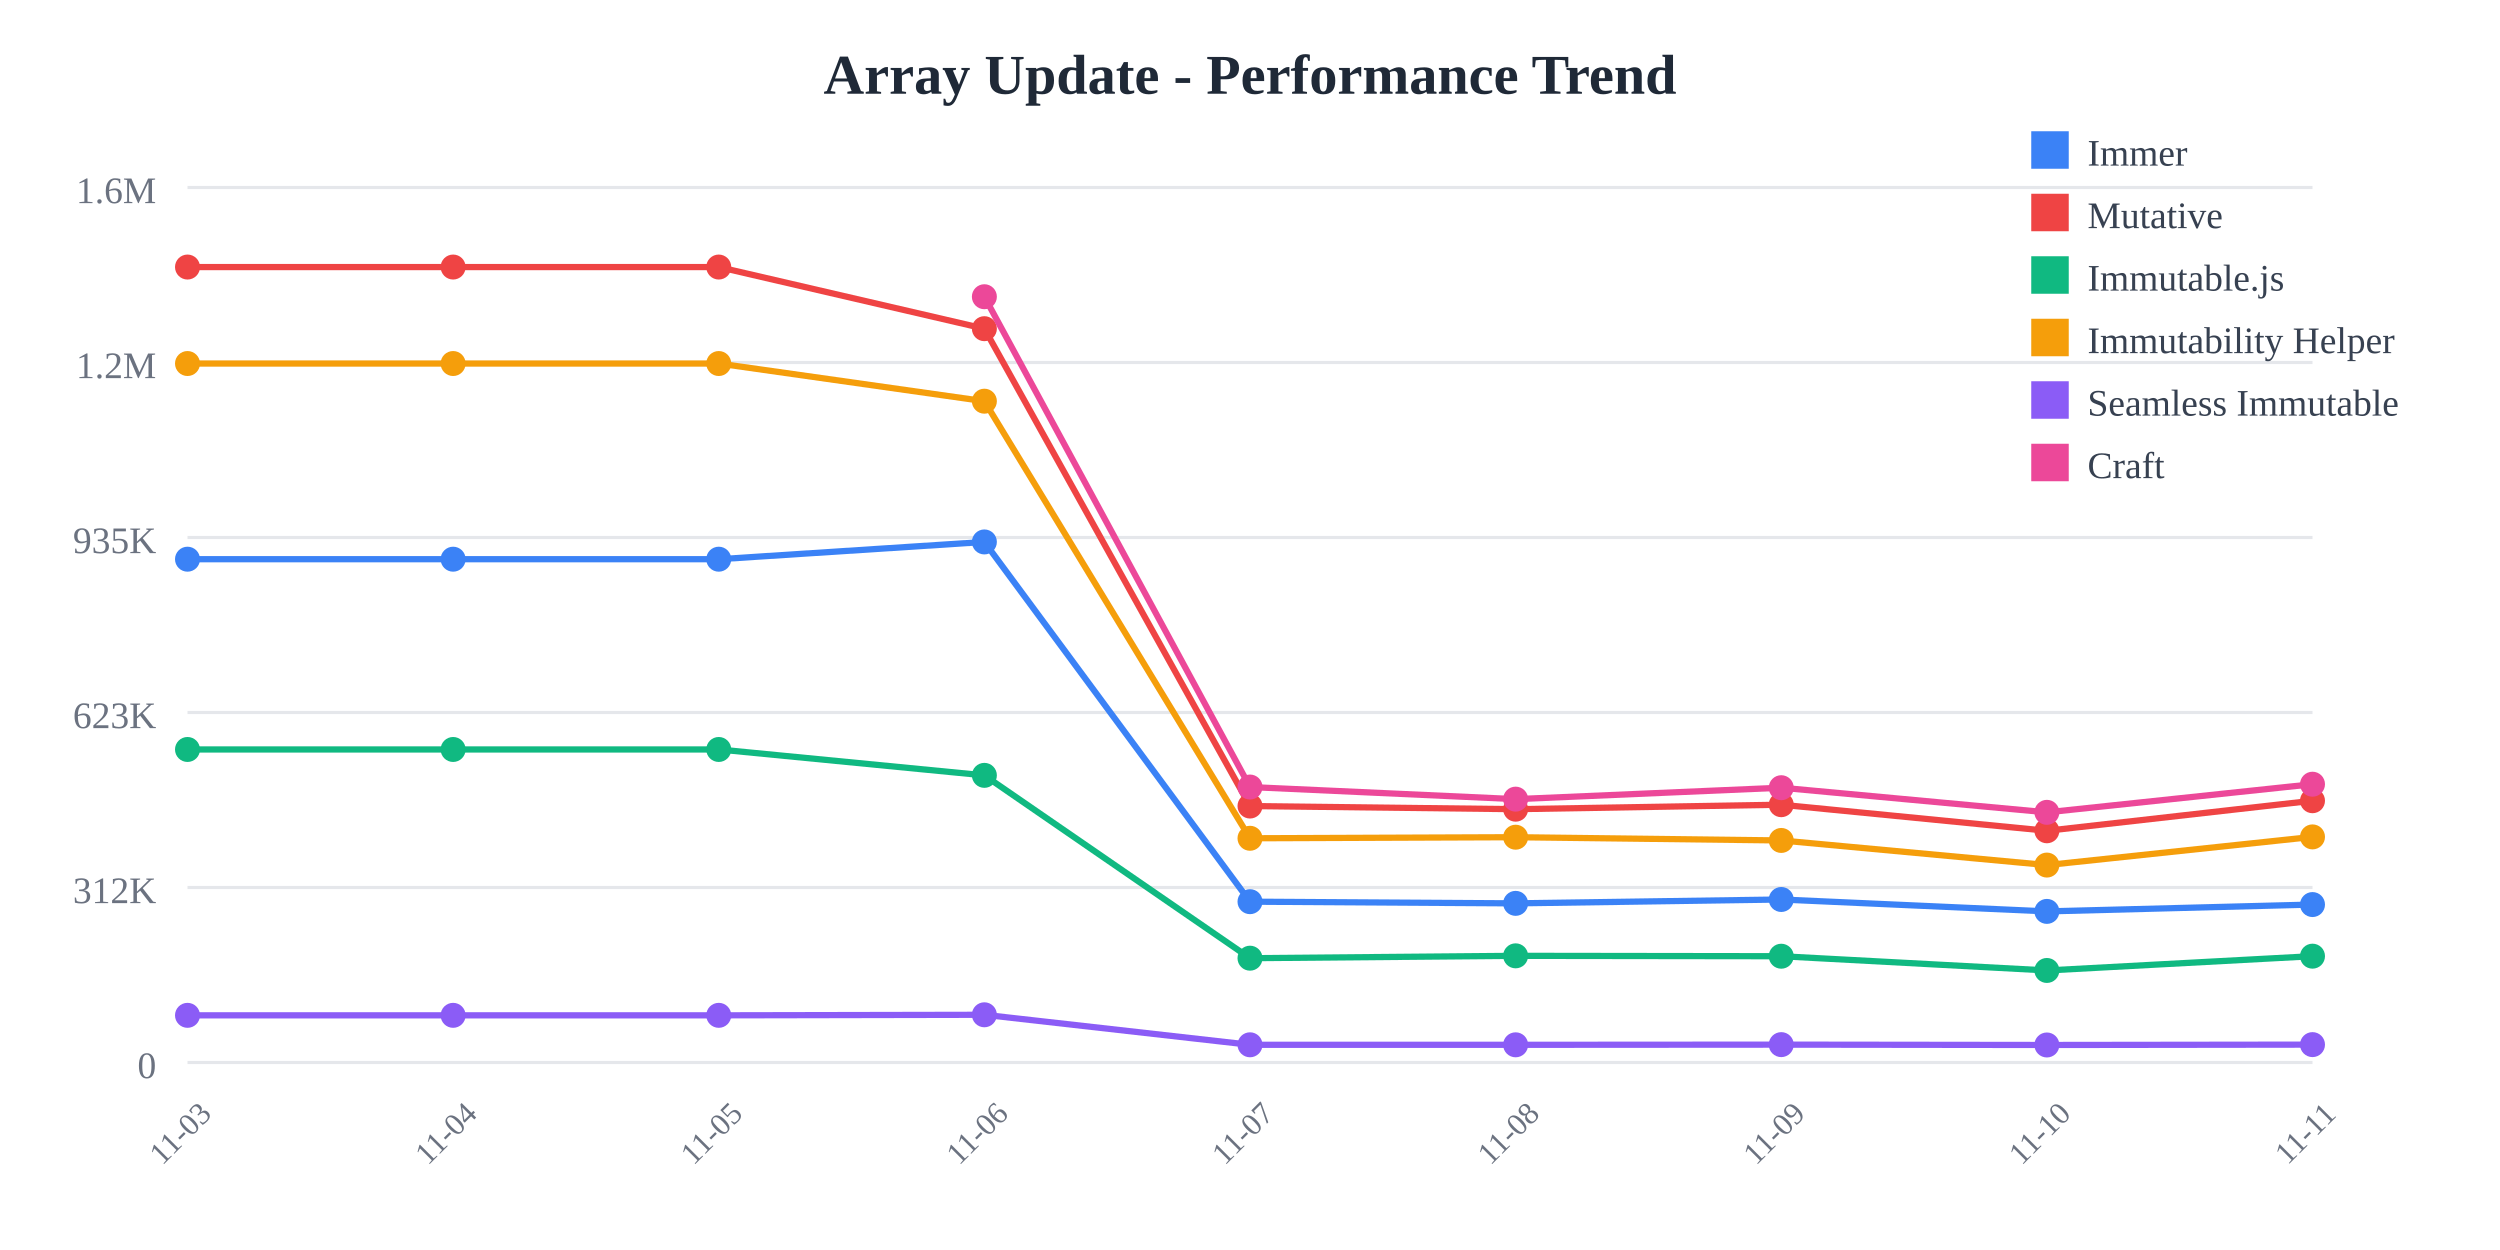
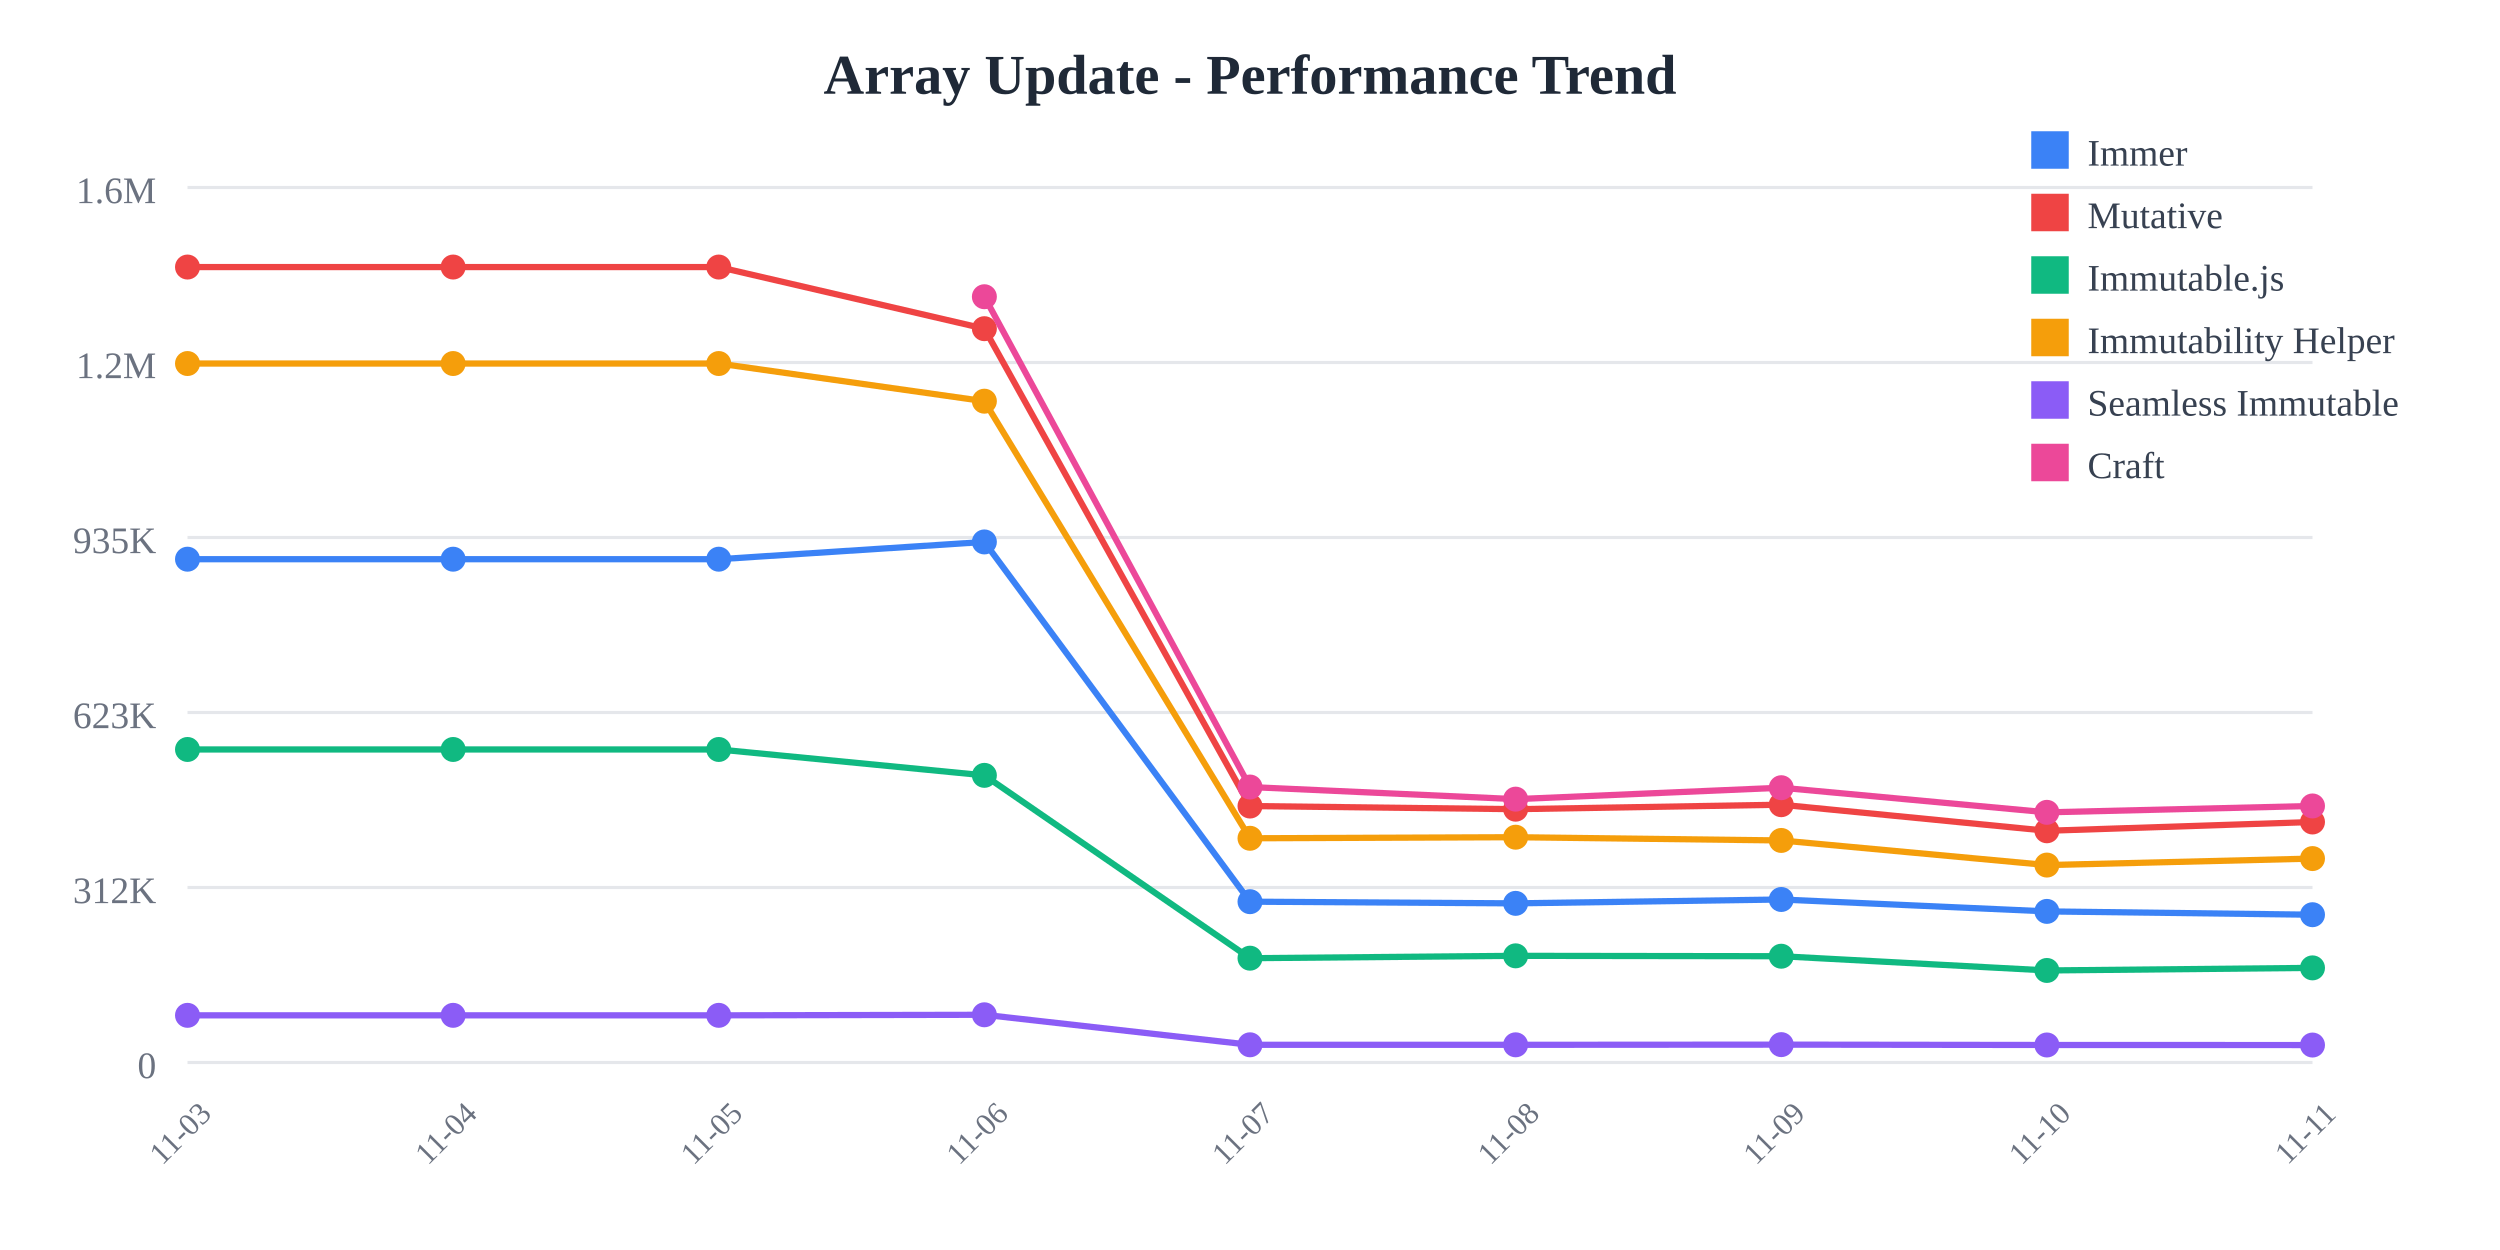
<svg xmlns="http://www.w3.org/2000/svg" width="800" height="400">
  <rect width="800" height="400" fill="white" />
  <text x="400" y="30" text-anchor="middle" font-size="18" font-weight="bold" fill="#1f2937">
    Array Update - Performance Trend
  </text>
  <line x1="60" y1="60" x2="740" y2="60" stroke="#e5e7eb" stroke-width="1" />
  <text x="50" y="65" text-anchor="end" font-size="12" fill="#6b7280">
    1.6M
  </text>
  <line x1="60" y1="116" x2="740" y2="116" stroke="#e5e7eb" stroke-width="1" />
  <text x="50" y="121" text-anchor="end" font-size="12" fill="#6b7280">
    1.2M
  </text>
  <line x1="60" y1="172" x2="740" y2="172" stroke="#e5e7eb" stroke-width="1" />
  <text x="50" y="177" text-anchor="end" font-size="12" fill="#6b7280">
    935K
  </text>
  <line x1="60" y1="228" x2="740" y2="228" stroke="#e5e7eb" stroke-width="1" />
  <text x="50" y="233" text-anchor="end" font-size="12" fill="#6b7280">
    623K
  </text>
  <line x1="60" y1="284" x2="740" y2="284" stroke="#e5e7eb" stroke-width="1" />
  <text x="50" y="289" text-anchor="end" font-size="12" fill="#6b7280">
    312K
  </text>
  <line x1="60" y1="340" x2="740" y2="340" stroke="#e5e7eb" stroke-width="1" />
  <text x="50" y="345" text-anchor="end" font-size="12" fill="#6b7280">
    0
  </text>
  <text x="60" y="365" text-anchor="middle" font-size="10" fill="#6b7280" transform="rotate(-45, 60, 365)">
    11-03
  </text>
  <text x="145" y="365" text-anchor="middle" font-size="10" fill="#6b7280" transform="rotate(-45, 145, 365)">
    11-04
  </text>
  <text x="230" y="365" text-anchor="middle" font-size="10" fill="#6b7280" transform="rotate(-45, 230, 365)">
    11-05
  </text>
  <text x="315" y="365" text-anchor="middle" font-size="10" fill="#6b7280" transform="rotate(-45, 315, 365)">
    11-06
  </text>
  <text x="400" y="365" text-anchor="middle" font-size="10" fill="#6b7280" transform="rotate(-45, 400, 365)">
    11-07
  </text>
  <text x="485" y="365" text-anchor="middle" font-size="10" fill="#6b7280" transform="rotate(-45, 485, 365)">
    11-08
  </text>
  <text x="570" y="365" text-anchor="middle" font-size="10" fill="#6b7280" transform="rotate(-45, 570, 365)">
    11-09
  </text>
  <text x="655" y="365" text-anchor="middle" font-size="10" fill="#6b7280" transform="rotate(-45, 655, 365)">
    11-10
  </text>
  <text x="740" y="365" text-anchor="middle" font-size="10" fill="#6b7280" transform="rotate(-45, 740, 365)">
    11-11
  </text>
-   <polyline points="60,178.942 145,178.942 230,178.942 315,173.42 400,288.536 485,289.075 570,287.838 655,291.647 740,289.459" fill="none" stroke="#3b82f6" stroke-width="2" />
+   <polyline points="60,178.942 145,178.942 230,178.942 315,173.42 400,288.536 485,289.075 570,287.838 655,291.647 740,292.706" fill="none" stroke="#3b82f6" stroke-width="2" />
  <circle cx="60" cy="178.942" r="4" fill="#3b82f6" />
  <circle cx="145" cy="178.942" r="4" fill="#3b82f6" />
  <circle cx="230" cy="178.942" r="4" fill="#3b82f6" />
  <circle cx="315" cy="173.42" r="4" fill="#3b82f6" />
  <circle cx="400" cy="288.536" r="4" fill="#3b82f6" />
  <circle cx="485" cy="289.075" r="4" fill="#3b82f6" />
  <circle cx="570" cy="287.838" r="4" fill="#3b82f6" />
  <circle cx="655" cy="291.647" r="4" fill="#3b82f6" />
-   <circle cx="740" cy="289.459" r="4" fill="#3b82f6" />
-   <polyline points="60,85.455 145,85.455 230,85.455 315,105.179 400,257.932 485,258.94 570,257.504 655,265.85 740,256.233" fill="none" stroke="#ef4444" stroke-width="2" />
+   <circle cx="740" cy="292.706" r="4" fill="#3b82f6" />
+   <polyline points="60,85.455 145,85.455 230,85.455 315,105.179 400,257.932 485,258.94 570,257.504 655,265.85 740,263.037" fill="none" stroke="#ef4444" stroke-width="2" />
  <circle cx="60" cy="85.455" r="4" fill="#ef4444" />
  <circle cx="145" cy="85.455" r="4" fill="#ef4444" />
  <circle cx="230" cy="85.455" r="4" fill="#ef4444" />
  <circle cx="315" cy="105.179" r="4" fill="#ef4444" />
  <circle cx="400" cy="257.932" r="4" fill="#ef4444" />
  <circle cx="485" cy="258.94" r="4" fill="#ef4444" />
  <circle cx="570" cy="257.504" r="4" fill="#ef4444" />
  <circle cx="655" cy="265.85" r="4" fill="#ef4444" />
-   <circle cx="740" cy="256.233" r="4" fill="#ef4444" />
-   <polyline points="60,239.832 145,239.832 230,239.832 315,248.114 400,306.62 485,305.867 570,305.99 655,310.548 740,305.974" fill="none" stroke="#10b981" stroke-width="2" />
+   <circle cx="740" cy="263.037" r="4" fill="#ef4444" />
+   <polyline points="60,239.832 145,239.832 230,239.832 315,248.114 400,306.62 485,305.867 570,305.99 655,310.548 740,309.72" fill="none" stroke="#10b981" stroke-width="2" />
  <circle cx="60" cy="239.832" r="4" fill="#10b981" />
  <circle cx="145" cy="239.832" r="4" fill="#10b981" />
  <circle cx="230" cy="239.832" r="4" fill="#10b981" />
  <circle cx="315" cy="248.114" r="4" fill="#10b981" />
  <circle cx="400" cy="306.62" r="4" fill="#10b981" />
  <circle cx="485" cy="305.867" r="4" fill="#10b981" />
  <circle cx="570" cy="305.99" r="4" fill="#10b981" />
  <circle cx="655" cy="310.548" r="4" fill="#10b981" />
-   <circle cx="740" cy="305.974" r="4" fill="#10b981" />
-   <polyline points="60,116.329 145,116.329 230,116.329 315,128.383 400,268.25 485,267.906 570,268.944 655,276.824 740,267.807" fill="none" stroke="#f59e0b" stroke-width="2" />
+   <circle cx="740" cy="309.72" r="4" fill="#10b981" />
+   <polyline points="60,116.329 145,116.329 230,116.329 315,128.383 400,268.25 485,267.906 570,268.944 655,276.824 740,274.742" fill="none" stroke="#f59e0b" stroke-width="2" />
  <circle cx="60" cy="116.329" r="4" fill="#f59e0b" />
  <circle cx="145" cy="116.329" r="4" fill="#f59e0b" />
  <circle cx="230" cy="116.329" r="4" fill="#f59e0b" />
  <circle cx="315" cy="128.383" r="4" fill="#f59e0b" />
  <circle cx="400" cy="268.25" r="4" fill="#f59e0b" />
  <circle cx="485" cy="267.906" r="4" fill="#f59e0b" />
  <circle cx="570" cy="268.944" r="4" fill="#f59e0b" />
  <circle cx="655" cy="276.824" r="4" fill="#f59e0b" />
-   <circle cx="740" cy="267.807" r="4" fill="#f59e0b" />
-   <polyline points="60,324.908 145,324.908 230,324.908 315,324.732 400,334.335 485,334.341 570,334.281 655,334.394 740,334.278" fill="none" stroke="#8b5cf6" stroke-width="2" />
+   <circle cx="740" cy="274.742" r="4" fill="#f59e0b" />
+   <polyline points="60,324.908 145,324.908 230,324.908 315,324.732 400,334.335 485,334.341 570,334.281 655,334.394 740,334.415" fill="none" stroke="#8b5cf6" stroke-width="2" />
  <circle cx="60" cy="324.908" r="4" fill="#8b5cf6" />
  <circle cx="145" cy="324.908" r="4" fill="#8b5cf6" />
  <circle cx="230" cy="324.908" r="4" fill="#8b5cf6" />
  <circle cx="315" cy="324.732" r="4" fill="#8b5cf6" />
  <circle cx="400" cy="334.335" r="4" fill="#8b5cf6" />
  <circle cx="485" cy="334.341" r="4" fill="#8b5cf6" />
  <circle cx="570" cy="334.281" r="4" fill="#8b5cf6" />
  <circle cx="655" cy="334.394" r="4" fill="#8b5cf6" />
-   <circle cx="740" cy="334.278" r="4" fill="#8b5cf6" />
-   <polyline points="315,94.952 400,251.853 485,255.725 570,252.066 655,259.947 740,250.948" fill="none" stroke="#ec4899" stroke-width="2" />
+   <circle cx="740" cy="334.415" r="4" fill="#8b5cf6" />
+   <polyline points="315,94.952 400,251.853 485,255.725 570,252.066 655,259.947 740,257.907" fill="none" stroke="#ec4899" stroke-width="2" />
  <circle cx="315" cy="94.952" r="4" fill="#ec4899" />
  <circle cx="400" cy="251.853" r="4" fill="#ec4899" />
  <circle cx="485" cy="255.725" r="4" fill="#ec4899" />
  <circle cx="570" cy="252.066" r="4" fill="#ec4899" />
  <circle cx="655" cy="259.947" r="4" fill="#ec4899" />
-   <circle cx="740" cy="250.948" r="4" fill="#ec4899" />
+   <circle cx="740" cy="257.907" r="4" fill="#ec4899" />
  <rect x="650" y="42" width="12" height="12" fill="#3b82f6" />
  <text x="668" y="53" font-size="12" fill="#374151">Immer</text>
  <rect x="650" y="62" width="12" height="12" fill="#ef4444" />
  <text x="668" y="73" font-size="12" fill="#374151">Mutative</text>
  <rect x="650" y="82" width="12" height="12" fill="#10b981" />
  <text x="668" y="93" font-size="12" fill="#374151">Immutable.js</text>
  <rect x="650" y="102" width="12" height="12" fill="#f59e0b" />
  <text x="668" y="113" font-size="12" fill="#374151">Immutability Helper</text>
  <rect x="650" y="122" width="12" height="12" fill="#8b5cf6" />
  <text x="668" y="133" font-size="12" fill="#374151">Seamless Immutable</text>
  <rect x="650" y="142" width="12" height="12" fill="#ec4899" />
  <text x="668" y="153" font-size="12" fill="#374151">Craft</text>
</svg>
